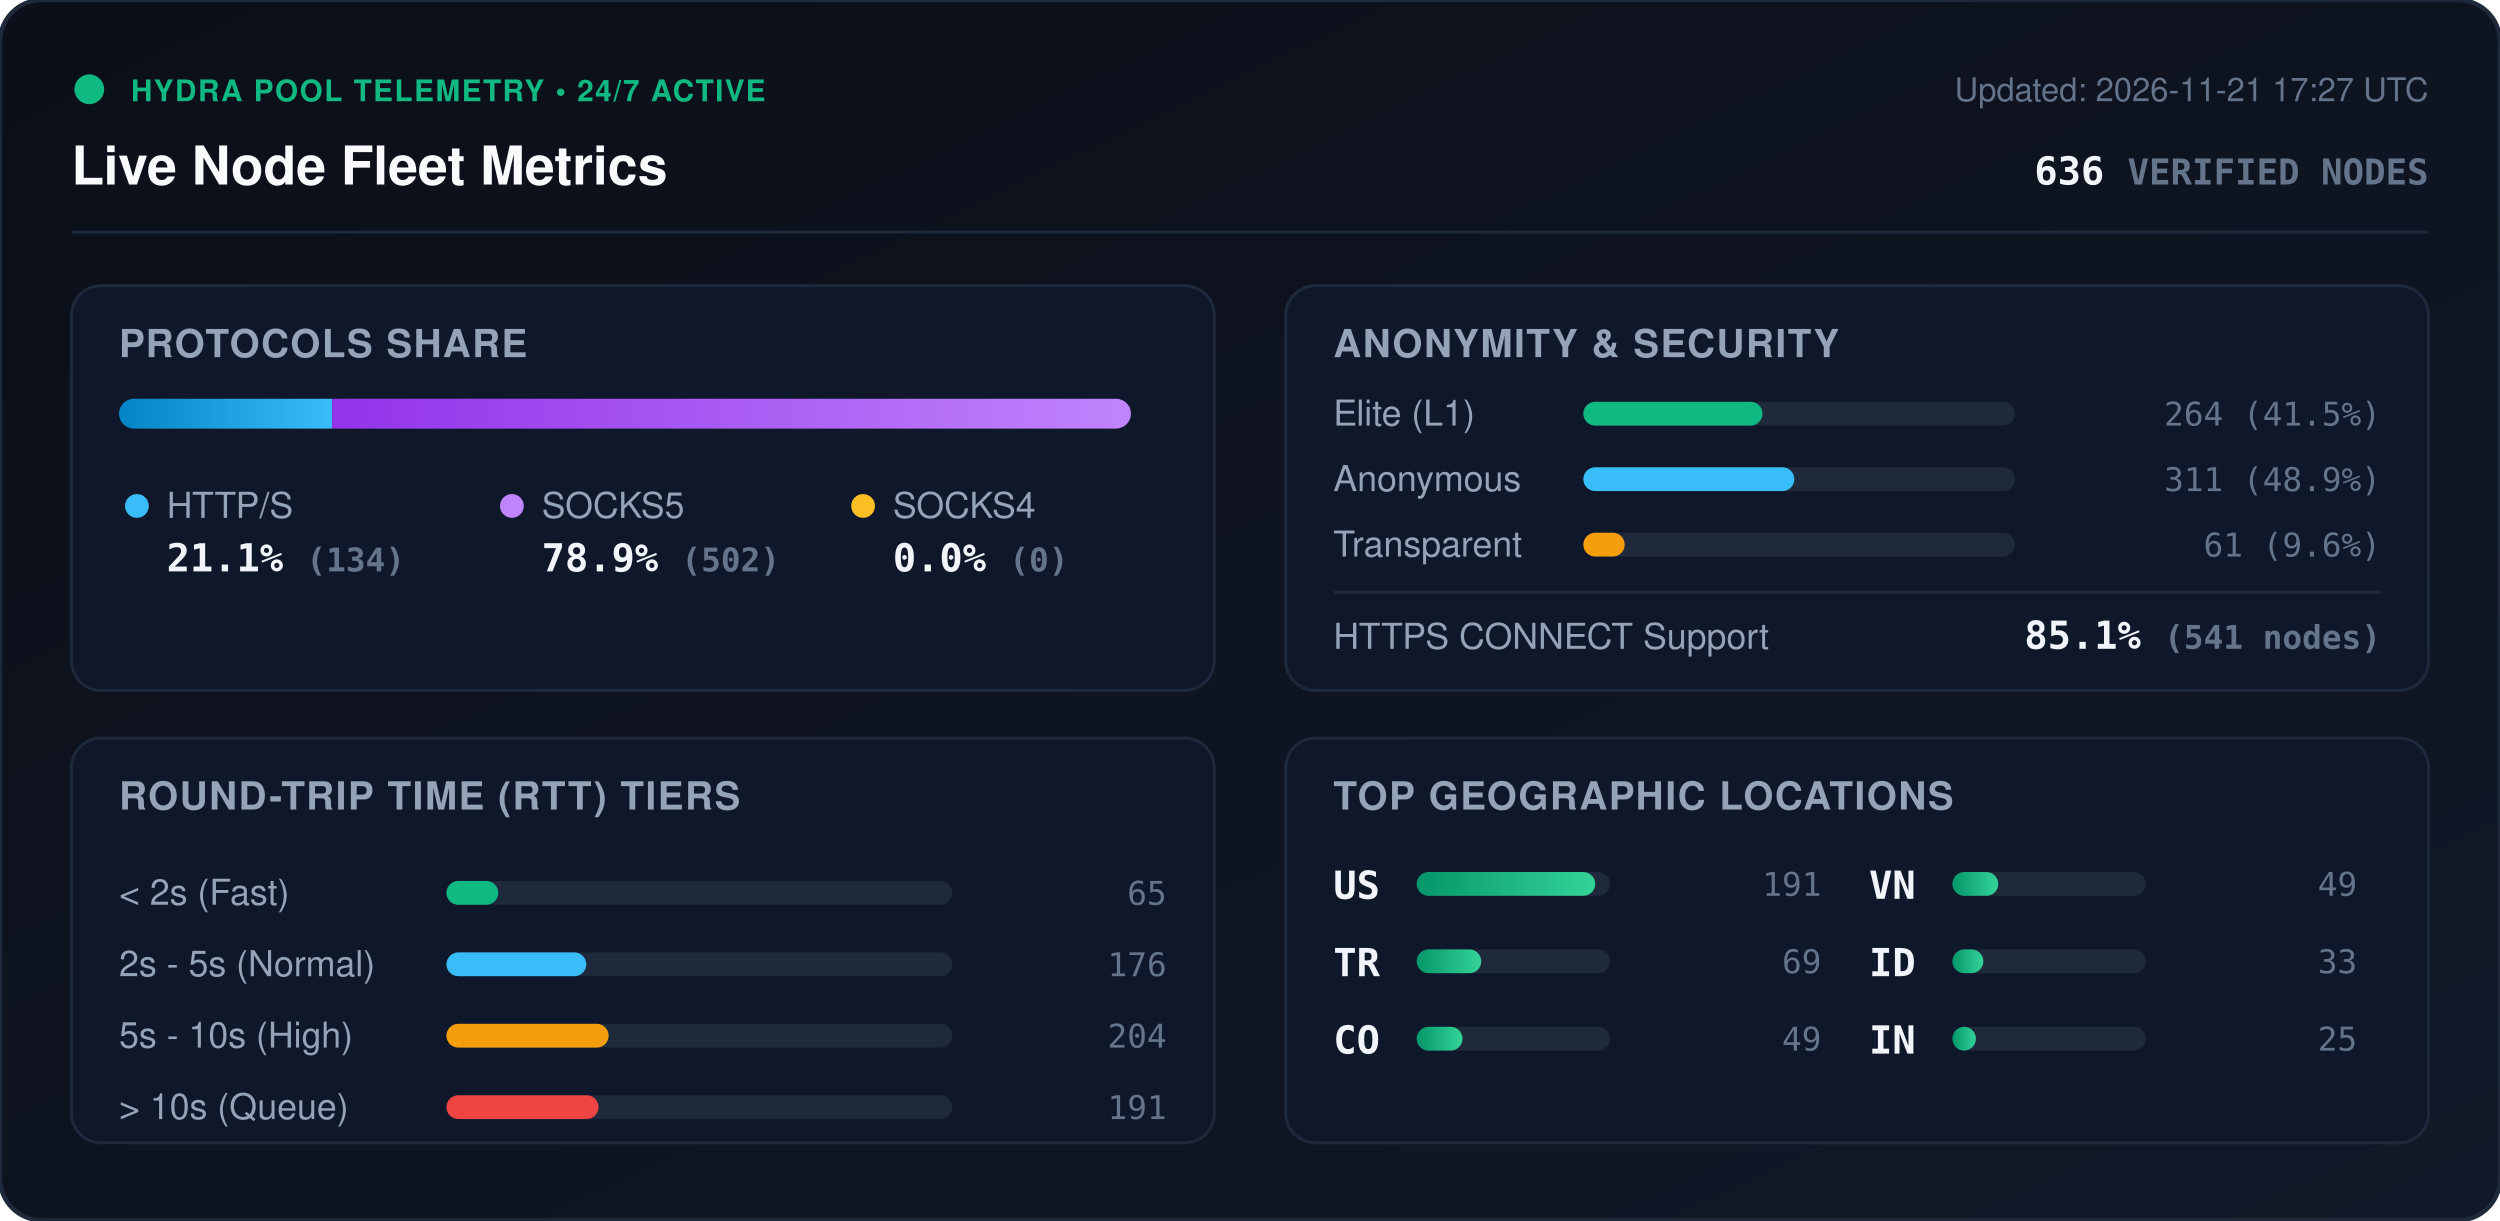
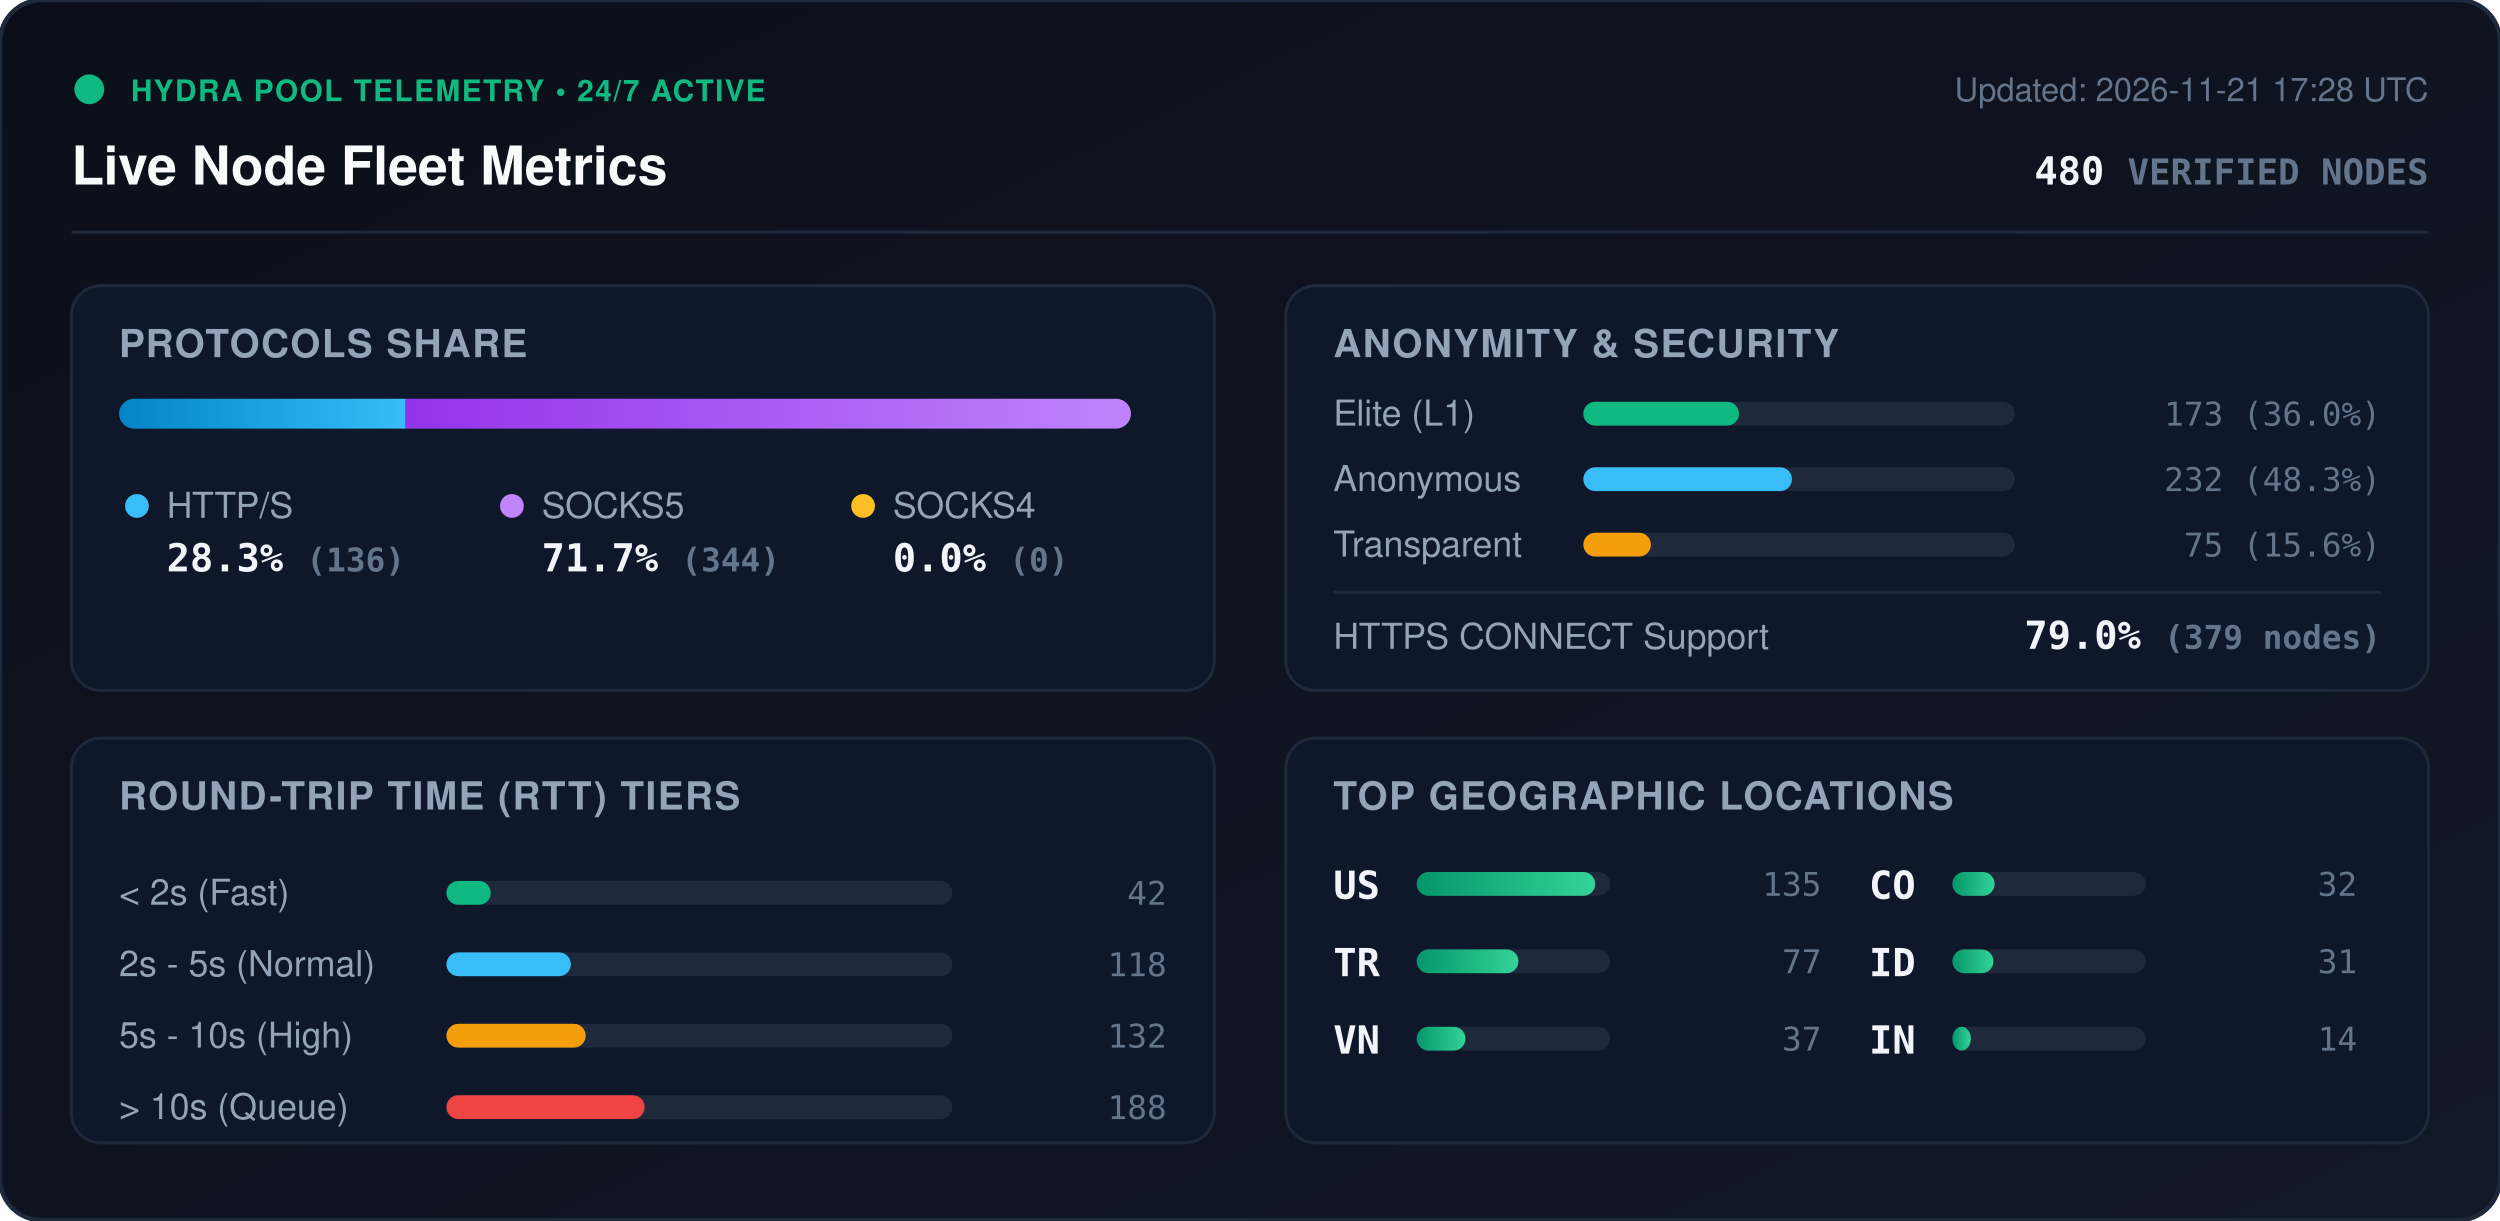
<svg xmlns="http://www.w3.org/2000/svg" viewBox="0 0 840 410" width="840" height="410" style="max-width: 100%; height: auto;">
  <defs>
    <linearGradient id="bg" x1="0%" y1="0%" x2="100%" y2="100%">
      <stop offset="0%" stop-color="#0b0f19" />
      <stop offset="100%" stop-color="#111827" />
    </linearGradient>
    <linearGradient id="bar-http" x1="0%" y1="0%" x2="100%" y2="0%">
      <stop offset="0%" stop-color="#0284c7" />
      <stop offset="100%" stop-color="#38bdf8" />
    </linearGradient>
    <linearGradient id="bar-socks5" x1="0%" y1="0%" x2="100%" y2="0%">
      <stop offset="0%" stop-color="#9333ea" />
      <stop offset="100%" stop-color="#c084fc" />
    </linearGradient>
    <linearGradient id="bar-socks4" x1="0%" y1="0%" x2="100%" y2="0%">
      <stop offset="0%" stop-color="#d97706" />
      <stop offset="100%" stop-color="#fbbf24" />
    </linearGradient>
    <linearGradient id="bar-green" x1="0%" y1="0%" x2="100%" y2="0%">
      <stop offset="0%" stop-color="#059669" />
      <stop offset="100%" stop-color="#34d399" />
    </linearGradient>
    <clipPath id="prog-track-clip">
      <rect width="340.0" height="10" rx="5" />
    </clipPath>
    <style>
      .title { font: 700 18px -apple-system, BlinkMacSystemFont, 'Segoe UI', Helvetica, Arial, sans-serif; fill: #f8fafc; }
      .sub { font: 500 11px -apple-system, BlinkMacSystemFont, 'Segoe UI', Helvetica, Arial, sans-serif; fill: #64748b; }
      .section-hdr { font: 600 13px -apple-system, BlinkMacSystemFont, 'Segoe UI', Helvetica, Arial, sans-serif; fill: #94a3b8; letter-spacing: 0.5px; }
      .metric-val { font: 700 13px -apple-system, BlinkMacSystemFont, 'Segoe UI', Helvetica, Arial, sans-serif; fill: #f1f5f9; }
      .metric-lbl { font: 500 12px -apple-system, BlinkMacSystemFont, 'Segoe UI', Helvetica, Arial, sans-serif; fill: #94a3b8; }
      .badge-txt { font: 700 10px -apple-system, BlinkMacSystemFont, 'Segoe UI', Helvetica, Arial, sans-serif; fill: #10b981; letter-spacing: 0.5px; }
      .mono { font-family: ui-monospace, SFMono-Regular, Menlo, Monaco, Consolas, monospace; }
      .pulse { animation: beacon 2s infinite ease-in-out; }
      @keyframes beacon { 0%, 100% { opacity: 1; } 50% { opacity: 0.35; } }
    </style>
  </defs>
  <rect width="840" height="410" rx="14" fill="url(#bg)" stroke="#1e293b" stroke-width="1.5" />
  <g transform="translate(24, 24)">
    <circle cx="6" cy="6" r="5" fill="#10b981" class="pulse" />
    <text x="20" y="10" class="badge-txt">HYDRA POOL TELEMETRY • 24/7 ACTIVE</text>
    <text x="0" y="38" class="title">Live Node Fleet Metrics</text>
-     <text x="792" y="10" text-anchor="end" class="sub">Updated: 2026-11-21 17:27 UTC</text>
-     <text x="792" y="38" text-anchor="end" class="metric-val mono" fill="#38bdf8">636 <tspan font-size="12" fill="#64748b">VERIFIED NODES</tspan>
+     <text x="792" y="10" text-anchor="end" class="sub">Updated: 2026-11-21 17:28 UTC</text>
+     <text x="792" y="38" text-anchor="end" class="metric-val mono" fill="#38bdf8">480 <tspan font-size="12" fill="#64748b">VERIFIED NODES</tspan>
    </text>
  </g>
  <line x1="24" y1="78" x2="816" y2="78" stroke="#1e293b" stroke-width="1" />
  <g transform="translate(24, 96)">
    <rect width="384" height="136" rx="10" fill="#0f172a" stroke="#1e293b" />
    <text x="16" y="24" class="section-hdr">PROTOCOLS SHARE</text>
    <g transform="translate(16, 38)">
      <rect width="340.0" height="10" rx="5" fill="#1e293b" />
      <g clip-path="url(#prog-track-clip)">
-         <rect x="0" width="71.6" height="10" fill="url(#bar-http)" />
-         <rect x="71.6" width="268.4" height="10" fill="url(#bar-socks5)" />
+         <rect x="0" width="96.3" height="10" fill="url(#bar-http)" />
+         <rect x="96.3" width="243.7" height="10" fill="url(#bar-socks5)" />
        <rect x="340.0" width="0.0" height="10" fill="url(#bar-socks4)" />
      </g>
    </g>
    <g transform="translate(16, 68)">
      <circle cx="6" cy="6" r="4" fill="#38bdf8" />
      <text x="16" y="10" class="metric-lbl">HTTP/S</text>
-       <text x="16" y="28" class="metric-val mono">21.1% <tspan font-size="11" fill="#64748b">(134)</tspan>
+       <text x="16" y="28" class="metric-val mono">28.3% <tspan font-size="11" fill="#64748b">(136)</tspan>
      </text>
      <circle cx="132" cy="6" r="4" fill="#c084fc" />
      <text x="142" y="10" class="metric-lbl">SOCKS5</text>
-       <text x="142" y="28" class="metric-val mono">78.9% <tspan font-size="11" fill="#64748b">(502)</tspan>
+       <text x="142" y="28" class="metric-val mono">71.7% <tspan font-size="11" fill="#64748b">(344)</tspan>
      </text>
      <circle cx="250" cy="6" r="4" fill="#fbbf24" />
      <text x="260" y="10" class="metric-lbl">SOCKS4</text>
      <text x="260" y="28" class="metric-val mono">0.0% <tspan font-size="11" fill="#64748b">(0)</tspan>
      </text>
    </g>
  </g>
  <g transform="translate(432, 96)">
    <rect width="384" height="136" rx="10" fill="#0f172a" stroke="#1e293b" />
    <text x="16" y="24" class="section-hdr">ANONYMITY &amp; SECURITY</text>
    <text x="16" y="47" class="metric-lbl">Elite (L1)</text>
    <rect x="100" y="39" width="145.0" height="8" rx="4" fill="#1e293b" />
-     <rect x="100" y="39" width="60.2" height="8" rx="4" fill="#10b981" />
-     <text x="368" y="47" text-anchor="end" class="mono sub" fill="#e2e8f0">264 (41.5%)</text>
+     <rect x="100" y="39" width="52.3" height="8" rx="4" fill="#10b981" />
+     <text x="368" y="47" text-anchor="end" class="mono sub" fill="#e2e8f0">173 (36.0%)</text>
    <text x="16" y="69" class="metric-lbl">Anonymous</text>
    <rect x="100" y="61" width="145.0" height="8" rx="4" fill="#1e293b" />
-     <rect x="100" y="61" width="70.9" height="8" rx="4" fill="#38bdf8" />
-     <text x="368" y="69" text-anchor="end" class="mono sub" fill="#e2e8f0">311 (48.9%)</text>
+     <rect x="100" y="61" width="70.1" height="8" rx="4" fill="#38bdf8" />
+     <text x="368" y="69" text-anchor="end" class="mono sub" fill="#e2e8f0">232 (48.3%)</text>
    <text x="16" y="91" class="metric-lbl">Transparent</text>
    <rect x="100" y="83" width="145.0" height="8" rx="4" fill="#1e293b" />
-     <rect x="100" y="83" width="13.9" height="8" rx="4" fill="#f59e0b" />
-     <text x="368" y="91" text-anchor="end" class="mono sub" fill="#e2e8f0">61 (9.6%)</text>
+     <rect x="100" y="83" width="22.7" height="8" rx="4" fill="#f59e0b" />
+     <text x="368" y="91" text-anchor="end" class="mono sub" fill="#e2e8f0">75 (15.6%)</text>
    <line x1="16" y1="103" x2="368" y2="103" stroke="#1e293b" stroke-width="1" />
    <text x="16" y="122" class="metric-lbl">HTTPS CONNECT Support</text>
-     <text x="368" y="122" text-anchor="end" class="metric-val mono" fill="#34d399">85.1% <tspan font-size="11" fill="#64748b">(541 nodes)</tspan>
+     <text x="368" y="122" text-anchor="end" class="metric-val mono" fill="#34d399">79.0% <tspan font-size="11" fill="#64748b">(379 nodes)</tspan>
    </text>
  </g>
  <g transform="translate(24, 248)">
    <rect width="384" height="136" rx="10" fill="#0f172a" stroke="#1e293b" />
    <text x="16" y="24" class="section-hdr">ROUND-TRIP TIME (RTT) TIERS</text>
    <g transform="translate(16, 42)">
      <text x="0" y="14" class="metric-lbl">&lt; 2s (Fast)</text>
      <rect x="110" y="6" width="170" height="8" rx="4" fill="#1e293b" />
-       <rect x="110" y="6" width="17.4" height="8" rx="4" fill="#10b981" />
-       <text x="352" y="14" text-anchor="end" class="mono sub">65</text>
+       <rect x="110" y="6" width="14.9" height="8" rx="4" fill="#10b981" />
+       <text x="352" y="14" text-anchor="end" class="mono sub">42</text>
      <text x="0" y="38" class="metric-lbl">2s - 5s (Normal)</text>
      <rect x="110" y="30" width="170" height="8" rx="4" fill="#1e293b" />
-       <rect x="110" y="30" width="47.0" height="8" rx="4" fill="#38bdf8" />
-       <text x="352" y="38" text-anchor="end" class="mono sub">176</text>
+       <rect x="110" y="30" width="41.8" height="8" rx="4" fill="#38bdf8" />
+       <text x="352" y="38" text-anchor="end" class="mono sub">118</text>
      <text x="0" y="62" class="metric-lbl">5s - 10s (High)</text>
      <rect x="110" y="54" width="170" height="8" rx="4" fill="#1e293b" />
-       <rect x="110" y="54" width="54.5" height="8" rx="4" fill="#f59e0b" />
-       <text x="352" y="62" text-anchor="end" class="mono sub">204</text>
+       <rect x="110" y="54" width="46.8" height="8" rx="4" fill="#f59e0b" />
+       <text x="352" y="62" text-anchor="end" class="mono sub">132</text>
      <text x="0" y="86" class="metric-lbl">&gt; 10s (Queue)</text>
      <rect x="110" y="78" width="170" height="8" rx="4" fill="#1e293b" />
-       <rect x="110" y="78" width="51.1" height="8" rx="4" fill="#ef4444" />
-       <text x="352" y="86" text-anchor="end" class="mono sub">191</text>
+       <rect x="110" y="78" width="66.6" height="8" rx="4" fill="#ef4444" />
+       <text x="352" y="86" text-anchor="end" class="mono sub">188</text>
    </g>
  </g>
  <g transform="translate(432, 248)">
    <rect width="384" height="136" rx="10" fill="#0f172a" stroke="#1e293b" />
    <text x="16" y="24" class="section-hdr">TOP GEOGRAPHIC LOCATIONS</text>
    <g transform="translate(16, 42)">
      <g transform="translate(0, 0)">
        <text x="0" y="12" class="mono metric-val" font-size="12">US</text>
        <rect x="28" y="3" width="65" height="8" rx="4" fill="#1e293b" />
        <rect x="28" y="3" width="60.0" height="8" rx="4" fill="url(#bar-green)" />
-         <text x="164" y="11" text-anchor="end" class="mono sub">191</text>
+         <text x="164" y="11" text-anchor="end" class="mono sub">135</text>
      </g>
      <g transform="translate(0, 26)">
        <text x="0" y="12" class="mono metric-val" font-size="12">TR</text>
        <rect x="28" y="3" width="65" height="8" rx="4" fill="#1e293b" />
-         <rect x="28" y="3" width="21.7" height="8" rx="4" fill="url(#bar-green)" />
-         <text x="164" y="11" text-anchor="end" class="mono sub">69</text>
+         <rect x="28" y="3" width="34.2" height="8" rx="4" fill="url(#bar-green)" />
+         <text x="164" y="11" text-anchor="end" class="mono sub">77</text>
      </g>
      <g transform="translate(0, 52)">
+         <text x="0" y="12" class="mono metric-val" font-size="12">VN</text>
+         <rect x="28" y="3" width="65" height="8" rx="4" fill="#1e293b" />
+         <rect x="28" y="3" width="16.4" height="8" rx="4" fill="url(#bar-green)" />
+         <text x="164" y="11" text-anchor="end" class="mono sub">37</text>
+       </g>
+       <g transform="translate(180, 0)">
        <text x="0" y="12" class="mono metric-val" font-size="12">CO</text>
        <rect x="28" y="3" width="65" height="8" rx="4" fill="#1e293b" />
-         <rect x="28" y="3" width="15.4" height="8" rx="4" fill="url(#bar-green)" />
-         <text x="164" y="11" text-anchor="end" class="mono sub">49</text>
-       </g>
-       <g transform="translate(180, 0)">
-         <text x="0" y="12" class="mono metric-val" font-size="12">VN</text>
-         <rect x="28" y="3" width="65" height="8" rx="4" fill="#1e293b" />
-         <rect x="28" y="3" width="15.4" height="8" rx="4" fill="url(#bar-green)" />
-         <text x="164" y="11" text-anchor="end" class="mono sub">49</text>
+         <rect x="28" y="3" width="14.2" height="8" rx="4" fill="url(#bar-green)" />
+         <text x="164" y="11" text-anchor="end" class="mono sub">32</text>
      </g>
      <g transform="translate(180, 26)">
        <text x="0" y="12" class="mono metric-val" font-size="12">ID</text>
        <rect x="28" y="3" width="65" height="8" rx="4" fill="#1e293b" />
-         <rect x="28" y="3" width="10.4" height="8" rx="4" fill="url(#bar-green)" />
-         <text x="164" y="11" text-anchor="end" class="mono sub">33</text>
+         <rect x="28" y="3" width="13.8" height="8" rx="4" fill="url(#bar-green)" />
+         <text x="164" y="11" text-anchor="end" class="mono sub">31</text>
      </g>
      <g transform="translate(180, 52)">
        <text x="0" y="12" class="mono metric-val" font-size="12">IN</text>
        <rect x="28" y="3" width="65" height="8" rx="4" fill="#1e293b" />
-         <rect x="28" y="3" width="7.9" height="8" rx="4" fill="url(#bar-green)" />
-         <text x="164" y="11" text-anchor="end" class="mono sub">25</text>
+         <rect x="28" y="3" width="6.2" height="8" rx="4" fill="url(#bar-green)" />
+         <text x="164" y="11" text-anchor="end" class="mono sub">14</text>
      </g>
    </g>
  </g>
</svg>
